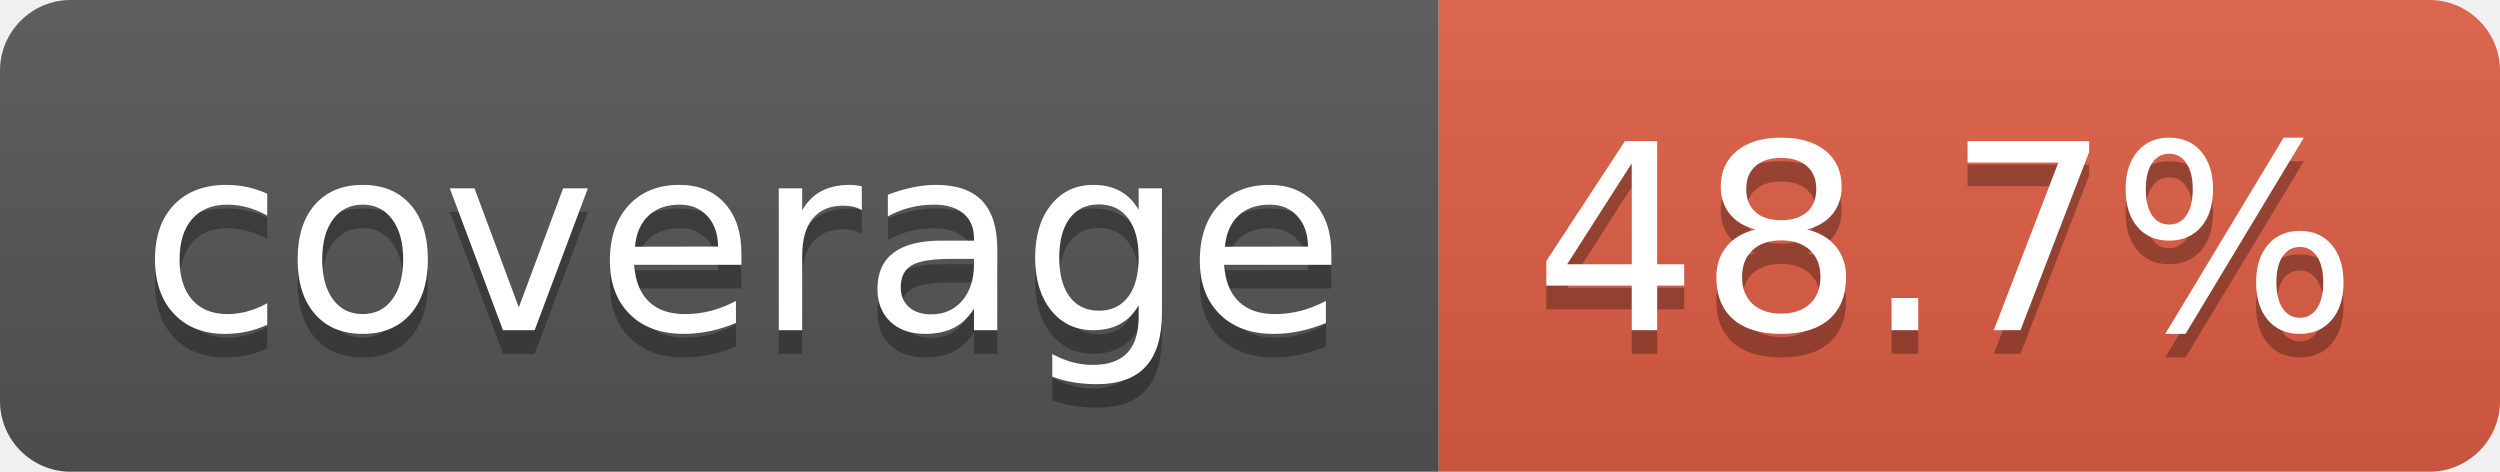
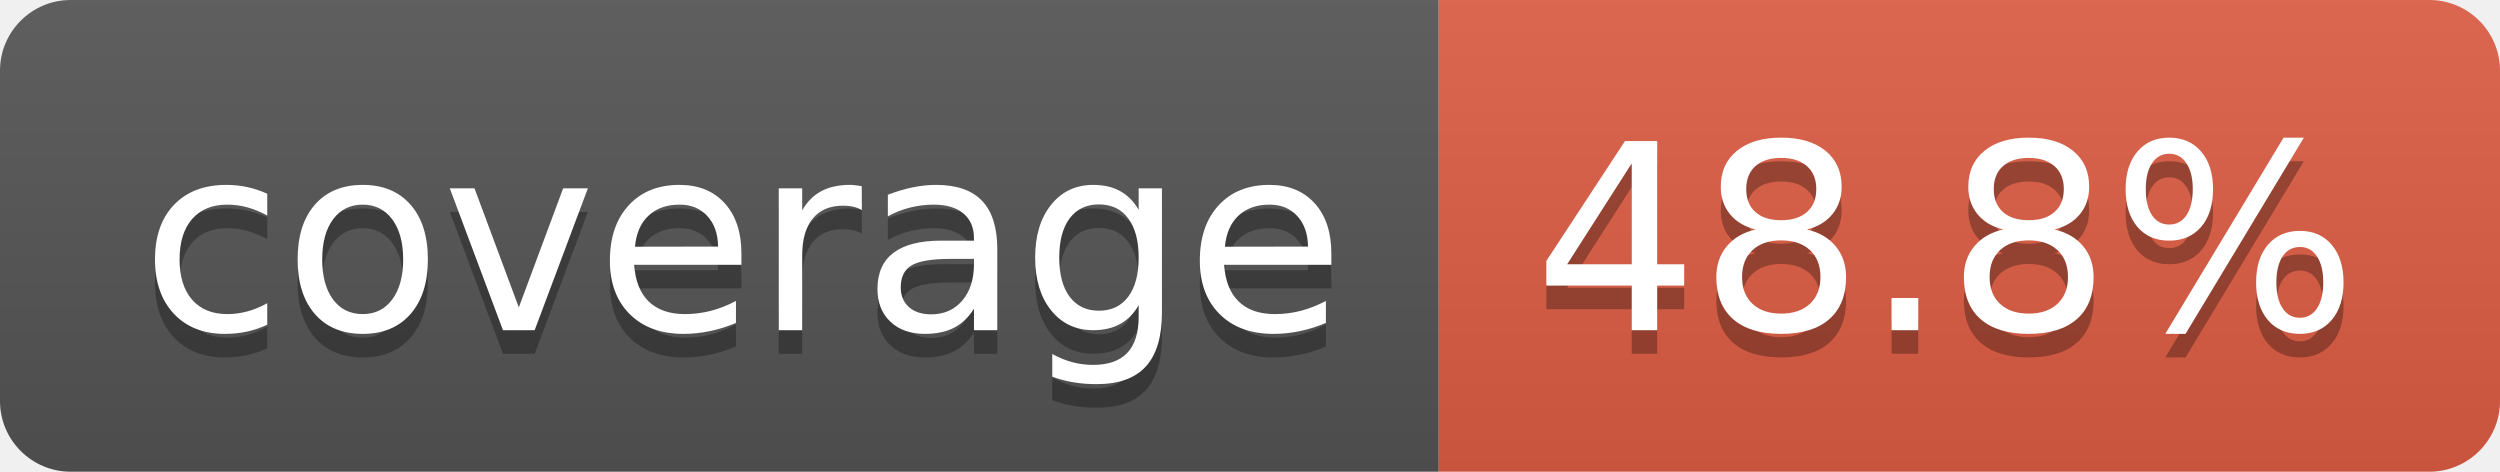
- <svg xmlns="http://www.w3.org/2000/svg" width="106" height="20" role="img" aria-label="coverage: 48.7%">
+ <svg xmlns="http://www.w3.org/2000/svg" width="106" height="20" role="img" aria-label="coverage: 48.8%">
  <linearGradient id="s" x2="0" y2="100%">
    <stop offset="0" stop-color="#bbb" stop-opacity=".1" />
    <stop offset="1" stop-opacity=".1" />
  </linearGradient>
  <clipPath id="r">
    <rect width="106" height="20" rx="3" fill="#fff" />
  </clipPath>
  <g clip-path="url(#r)">
    <rect width="61" height="20" fill="#555" />
    <rect x="61" width="45" height="20" fill="#e05d44" />
    <rect width="106" height="20" fill="url(#s)" />
  </g>
  <g fill="#fff" text-anchor="middle" font-family="Verdana,Geneva,DejaVu Sans,sans-serif" text-rendering="geometricPrecision" font-size="110">
    <text aria-hidden="true" x="315" y="150" fill="#010101" fill-opacity=".3" transform="scale(.1)" textLength="510">coverage</text>
    <text x="315" y="140" transform="scale(.1)" fill="#fff" textLength="510">coverage</text>
-     <text aria-hidden="true" x="825" y="150" fill="#010101" fill-opacity=".3" transform="scale(.1)" textLength="350">48.7%</text>
-     <text x="825" y="140" transform="scale(.1)" fill="#fff" textLength="350">48.7%</text>
+     <text aria-hidden="true" x="825" y="150" fill="#010101" fill-opacity=".3" transform="scale(.1)" textLength="350">48.8%</text>
+     <text x="825" y="140" transform="scale(.1)" fill="#fff" textLength="350">48.8%</text>
  </g>
</svg>
